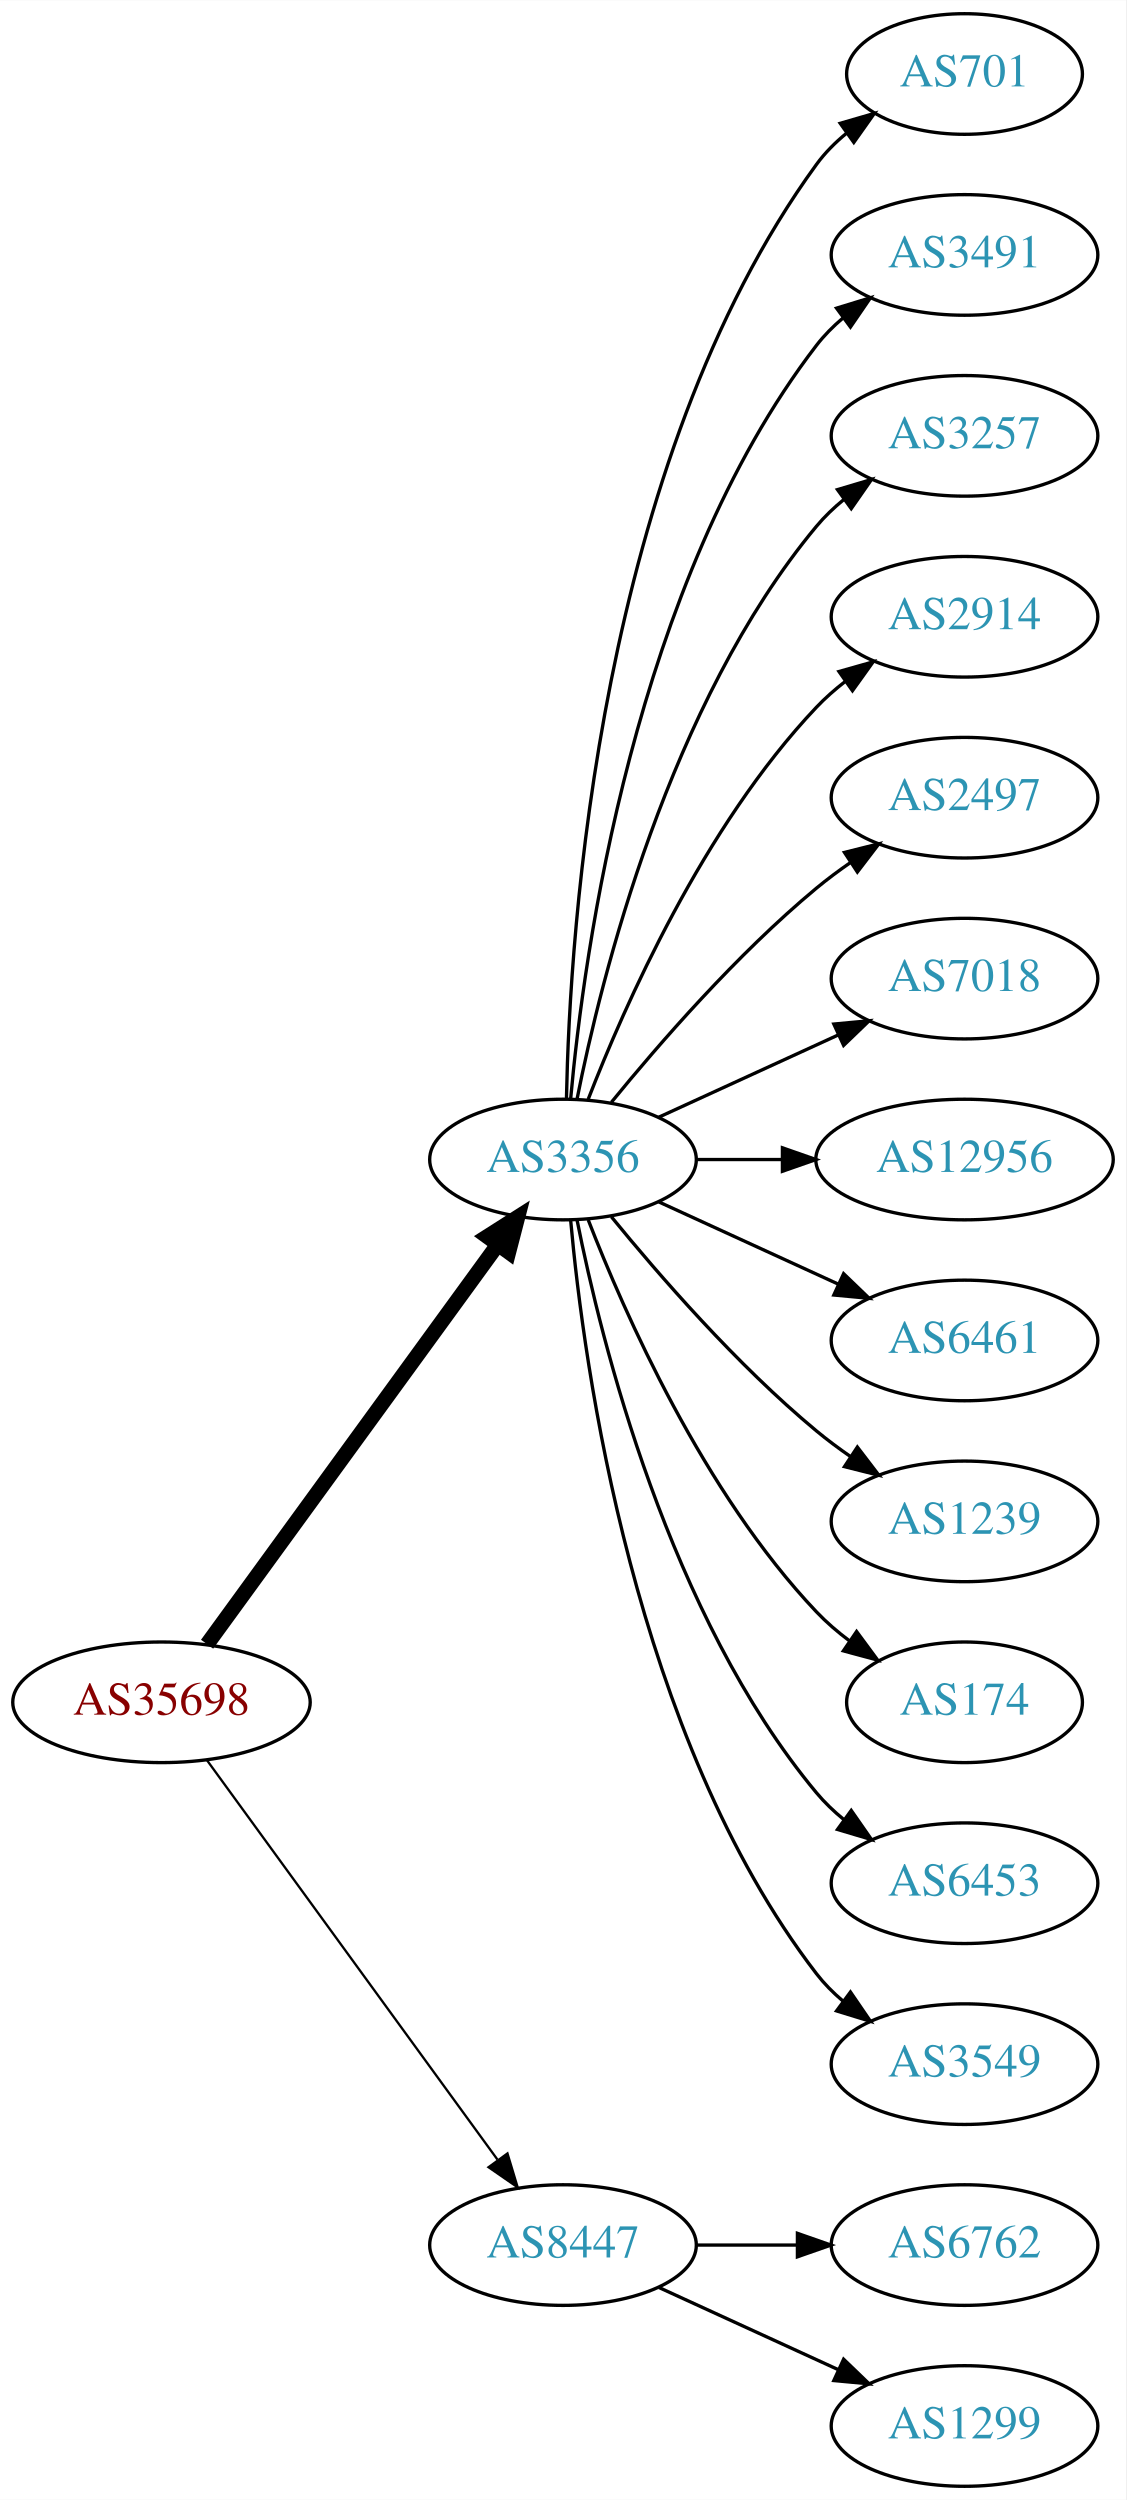
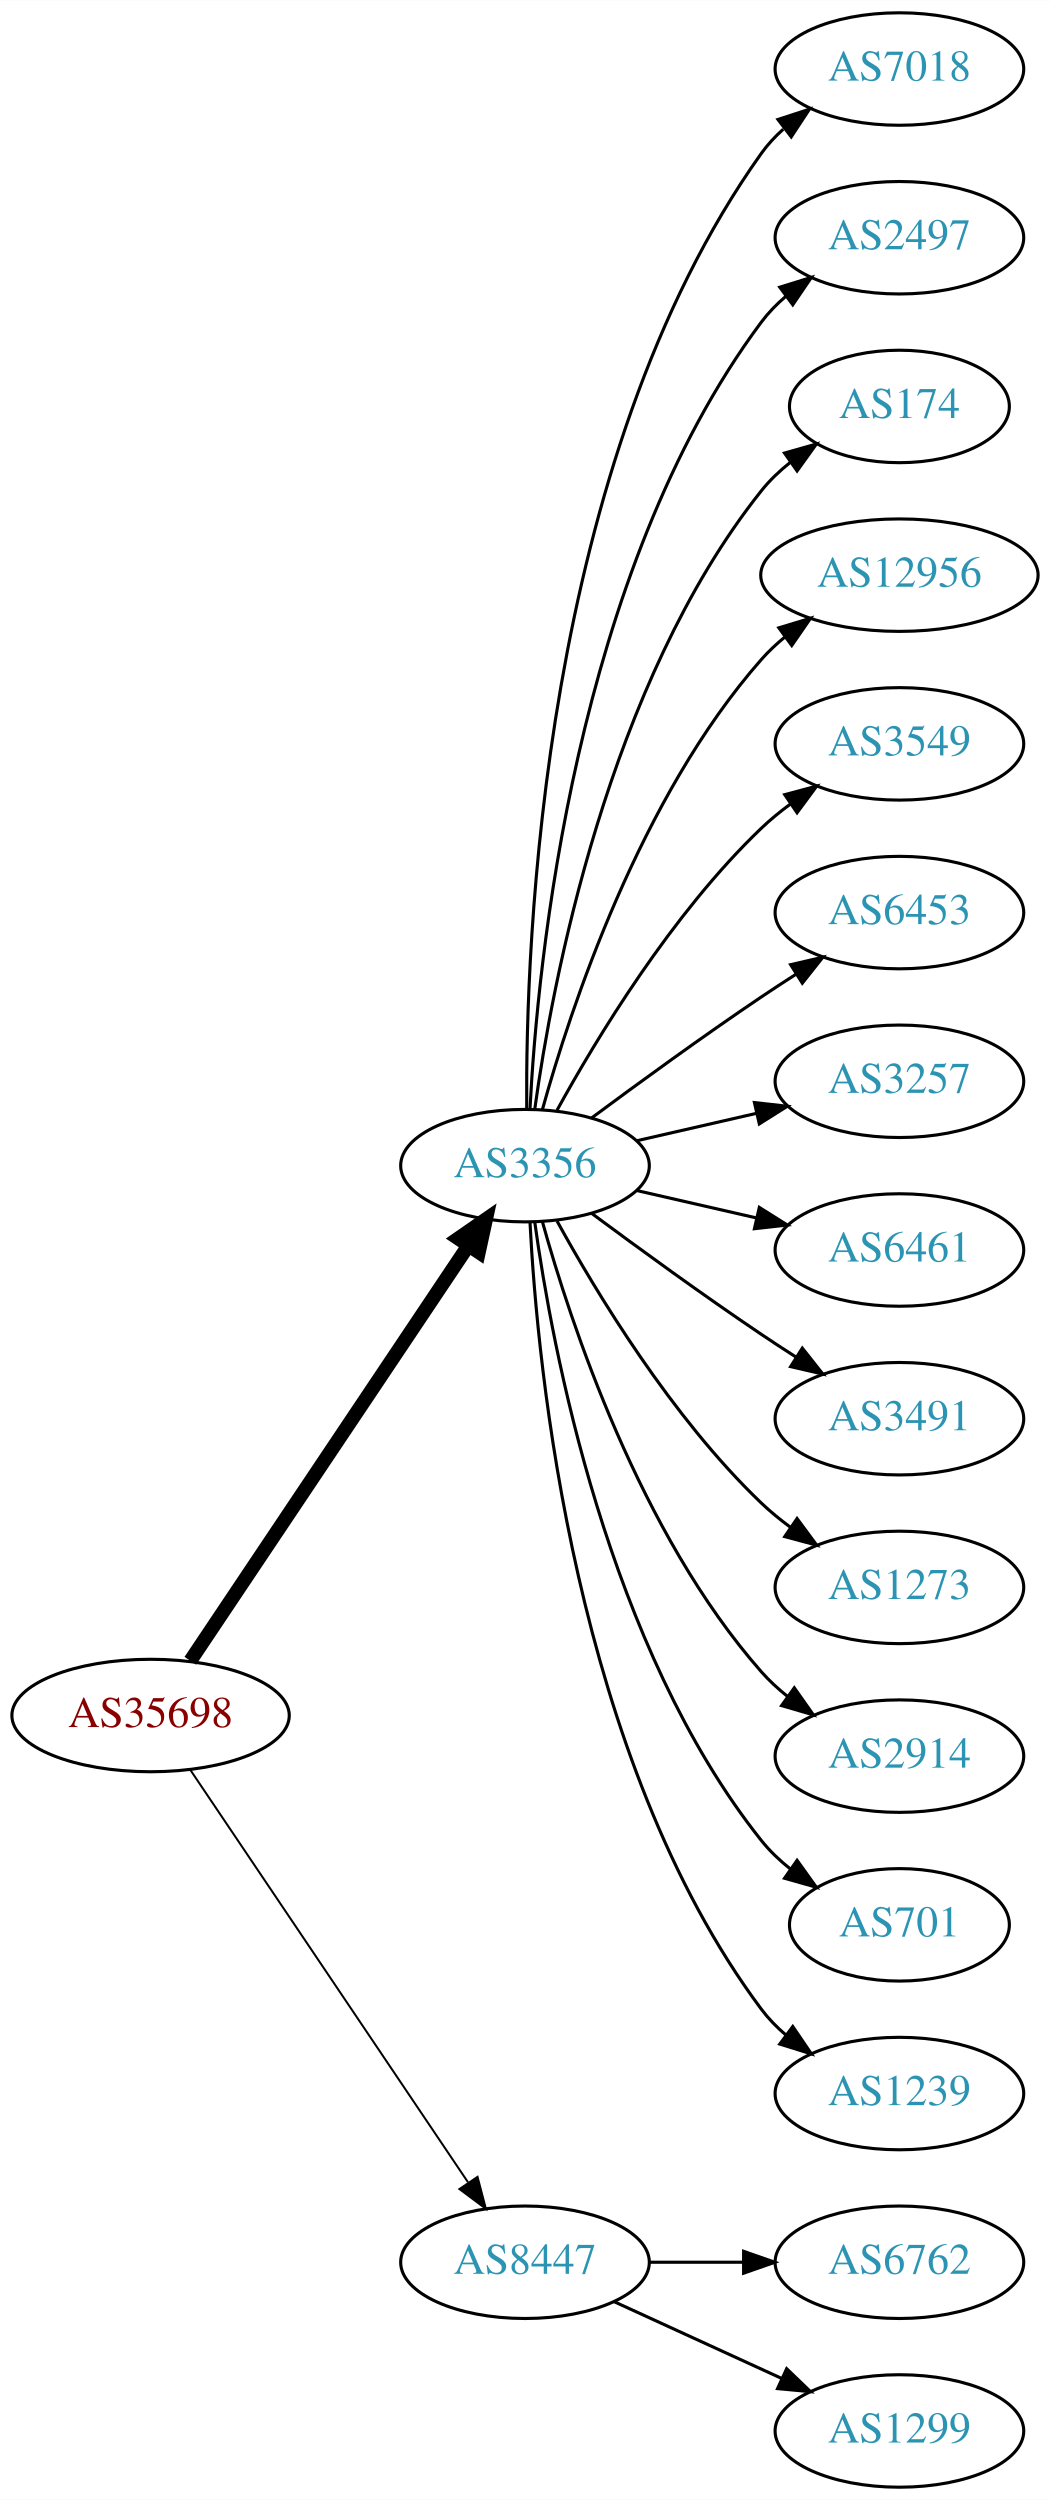
- <svg xmlns="http://www.w3.org/2000/svg" xmlns:xlink="http://www.w3.org/1999/xlink" width="336pt" height="746pt" viewBox="0.00 0.00 336.08 746.00">
-   <g id="graph0" class="graph" transform="scale(1 1) rotate(0) translate(4 742)">
-     <polygon fill="white" stroke="none" points="-4,4 -4,-742 332.077,-742 332.077,4 -4,4" />
+ <svg xmlns="http://www.w3.org/2000/svg" xmlns:xlink="http://www.w3.org/1999/xlink" width="336pt" height="800pt" viewBox="0.00 0.00 336.08 800.00">
+   <g id="graph0" class="graph" transform="scale(1 1) rotate(0) translate(4 796)">
+     <polygon fill="white" stroke="none" points="-4,4 -4,-796 332.077,-796 332.077,4 -4,4" />
    <g id="node1" class="node">
      <g id="a_node1">
        <a xlink:href="/asn/35698" xlink:title="AS35698 ~ Salinen Austria AG [AT]">
-           <ellipse fill="#ffffff" stroke="black" cx="44.196" cy="-234" rx="44.393" ry="18" />
-           <text text-anchor="middle" x="44.196" y="-230.3" font-family="Times,serif" font-size="14.00" fill="#880000">AS35698</text>
+           <ellipse fill="#ffffff" stroke="black" cx="44.196" cy="-247" rx="44.393" ry="18" />
+           <text text-anchor="middle" x="44.196" y="-243.3" font-family="Times,serif" font-size="14.00" fill="#880000">AS35698</text>
        </a>
      </g>
    </g>
    <g id="node2" class="node">
      <g id="a_node2">
        <a xlink:href="/asn/3356" xlink:title="AS3356 ~ Level 3 Parent, LLC [US]">
-           <ellipse fill="#ffffff" stroke="black" cx="164.039" cy="-396" rx="39.794" ry="18" />
-           <text text-anchor="middle" x="164.039" y="-392.3" font-family="Times,serif" font-size="14.00" fill="#2c94b3">AS3356</text>
+           <ellipse fill="#ffffff" stroke="black" cx="164.039" cy="-423" rx="39.794" ry="18" />
+           <text text-anchor="middle" x="164.039" y="-419.3" font-family="Times,serif" font-size="14.00" fill="#2c94b3">AS3356</text>
        </a>
      </g>
    </g>
    <g id="edge1" class="edge">
-       <path fill="none" stroke="black" stroke-width="4.5" d="M57.807,-251.337C78.628,-279.96 120.29,-337.233 144.479,-370.486" />
-       <polygon fill="black" stroke="black" stroke-width="4.5" points="141.451,-373.017 150.518,-378.788 147.82,-368.385 141.451,-373.017" />
+       <path fill="none" stroke="black" stroke-width="4.5" d="M56.926,-264.519C77.803,-295.699 121.491,-360.948 145.794,-397.245" />
+       <polygon fill="black" stroke="black" stroke-width="4.5" points="142.694,-399.693 151.53,-405.811 149.238,-395.311 142.694,-399.693" />
    </g>
    <g id="node3" class="node">
      <g id="a_node3">
        <a xlink:href="/asn/8447" xlink:title="AS8447 ~ A1 Telekom Austria AG [AT]">
          <ellipse fill="#ffffff" stroke="black" cx="164.039" cy="-72" rx="39.794" ry="18" />
          <text text-anchor="middle" x="164.039" y="-68.3" font-family="Times,serif" font-size="14.00" fill="#2c94b3">AS8447</text>
        </a>
      </g>
    </g>
    <g id="edge2" class="edge">
-       <path fill="none" stroke="black" stroke-width="0.692" d="M57.807,-216.663C78.628,-188.04 120.29,-130.767 144.479,-97.514" />
-       <polygon fill="black" stroke="black" stroke-width="0.692" points="147.466,-99.358 150.518,-89.212 141.805,-95.24 147.466,-99.358" />
+       <path fill="none" stroke="black" stroke-width="0.643" d="M56.926,-229.581C77.803,-198.578 121.491,-133.699 145.794,-97.608" />
+       <polygon fill="black" stroke="black" stroke-width="0.643" points="148.847,-99.341 151.53,-89.091 143.041,-95.431 148.847,-99.341" />
    </g>
    <g id="node4" class="node">
      <g id="a_node4">
-         <a xlink:href="/asn/701" xlink:title="AS701 ~ UUNET [US]">
-           <ellipse fill="#ffffff" stroke="black" cx="283.881" cy="-720" rx="35.194" ry="18" />
-           <text text-anchor="middle" x="283.881" y="-716.3" font-family="Times,serif" font-size="14.00" fill="#2c94b3">AS701</text>
+         <a xlink:href="/asn/7018" xlink:title="AS7018 ~ AT&amp;T Services, Inc. [US]">
+           <ellipse fill="#ffffff" stroke="black" cx="283.881" cy="-774" rx="39.794" ry="18" />
+           <text text-anchor="middle" x="283.881" y="-770.3" font-family="Times,serif" font-size="14.00" fill="#2c94b3">AS7018</text>
        </a>
      </g>
    </g>
    <g id="edge3" class="edge">
-       <path fill="none" stroke="black" d="M165.071,-414.337C166.044,-464.079 174.763,-603.806 239.685,-693 242.203,-696.459 245.311,-699.575 248.698,-702.354" />
-       <polygon fill="black" stroke="black" points="246.778,-705.284 256.956,-708.229 250.837,-699.58 246.778,-705.284" />
+       <path fill="none" stroke="black" d="M164.587,-441.063C164.168,-493.503 169.322,-648.293 239.685,-747 241.687,-749.809 244.082,-752.388 246.703,-754.743" />
+       <polygon fill="black" stroke="black" points="245.007,-757.852 255.079,-761.139 249.255,-752.288 245.007,-757.852" />
    </g>
    <g id="node5" class="node">
      <g id="a_node5">
-         <a xlink:href="/asn/3491" xlink:title="AS3491 ~ PCCW Global, Inc. [US]">
-           <ellipse fill="#ffffff" stroke="black" cx="283.881" cy="-666" rx="39.794" ry="18" />
-           <text text-anchor="middle" x="283.881" y="-662.3" font-family="Times,serif" font-size="14.00" fill="#2c94b3">AS3491</text>
+         <a xlink:href="/asn/2497" xlink:title="AS2497 ~ Internet Initiative Japan Inc. [JP]">
+           <ellipse fill="#ffffff" stroke="black" cx="283.881" cy="-720" rx="39.794" ry="18" />
+           <text text-anchor="middle" x="283.881" y="-716.3" font-family="Times,serif" font-size="14.00" fill="#2c94b3">AS2497</text>
        </a>
      </g>
    </g>
    <g id="edge4" class="edge">
-       <path fill="none" stroke="black" d="M166.323,-414.117C170.221,-457.332 185.238,-568.131 239.685,-639 241.975,-641.981 244.695,-644.716 247.639,-647.205" />
-       <polygon fill="black" stroke="black" points="245.686,-650.113 255.816,-653.218 249.833,-644.473 245.686,-650.113" />
+       <path fill="none" stroke="black" d="M165.63,-441.023C168.007,-487.412 179.925,-612.893 239.685,-693 241.933,-696.013 244.624,-698.769 247.551,-701.272" />
+       <polygon fill="black" stroke="black" points="245.582,-704.169 255.702,-707.303 249.746,-698.542 245.582,-704.169" />
    </g>
    <g id="node6" class="node">
      <g id="a_node6">
-         <a xlink:href="/asn/3257" xlink:title="AS3257 ~ GTT [DE]">
-           <ellipse fill="#ffffff" stroke="black" cx="283.881" cy="-612" rx="39.794" ry="18" />
-           <text text-anchor="middle" x="283.881" y="-608.3" font-family="Times,serif" font-size="14.00" fill="#2c94b3">AS3257</text>
+         <a xlink:href="/asn/174" xlink:title="AS174 ~ Cogent Communications [US]">
+           <ellipse fill="#ffffff" stroke="black" cx="283.881" cy="-666" rx="35.194" ry="18" />
+           <text text-anchor="middle" x="283.881" y="-662.3" font-family="Times,serif" font-size="14.00" fill="#2c94b3">AS174</text>
        </a>
      </g>
    </g>
    <g id="edge5" class="edge">
-       <path fill="none" stroke="black" d="M168.237,-414.073C175.401,-450.141 195.675,-532.125 239.685,-585 242.09,-587.889 244.886,-590.563 247.879,-593.013" />
-       <polygon fill="black" stroke="black" points="245.967,-595.95 256.122,-598.973 250.069,-590.277 245.967,-595.95" />
+       <path fill="none" stroke="black" d="M167.178,-441.17C172.678,-480.974 190.504,-577.233 239.685,-639 242.35,-642.347 245.55,-645.393 248.988,-648.132" />
+       <polygon fill="black" stroke="black" points="247.106,-651.087 257.302,-653.965 251.126,-645.357 247.106,-651.087" />
    </g>
    <g id="node7" class="node">
      <g id="a_node7">
-         <a xlink:href="/asn/2914" xlink:title="AS2914 ~ NTT America, Inc. [US]">
-           <ellipse fill="#ffffff" stroke="black" cx="283.881" cy="-558" rx="39.794" ry="18" />
-           <text text-anchor="middle" x="283.881" y="-554.3" font-family="Times,serif" font-size="14.00" fill="#2c94b3">AS2914</text>
+         <a xlink:href="/asn/12956" xlink:title="AS12956 ~ TELXIUS [ES]">
+           <ellipse fill="#ffffff" stroke="black" cx="283.881" cy="-612" rx="44.393" ry="18" />
+           <text text-anchor="middle" x="283.881" y="-608.3" font-family="Times,serif" font-size="14.00" fill="#2c94b3">AS12956</text>
        </a>
      </g>
    </g>
    <g id="edge6" class="edge">
-       <path fill="none" stroke="black" d="M171.562,-413.994C182.312,-441.728 205.969,-495.429 239.685,-531 242.271,-533.728 245.188,-536.294 248.257,-538.677" />
-       <polygon fill="black" stroke="black" points="246.411,-541.658 256.605,-544.543 250.435,-535.93 246.411,-541.658" />
+       <path fill="none" stroke="black" d="M169.612,-440.946C178.517,-472.995 200.801,-540.842 239.685,-585 241.975,-587.601 244.577,-590.038 247.34,-592.301" />
+       <polygon fill="black" stroke="black" points="245.293,-595.14 255.434,-598.208 249.419,-589.485 245.293,-595.14" />
    </g>
    <g id="node8" class="node">
      <g id="a_node8">
-         <a xlink:href="/asn/2497" xlink:title="AS2497 ~ Internet Initiative Japan Inc. [JP]">
-           <ellipse fill="#ffffff" stroke="black" cx="283.881" cy="-504" rx="39.794" ry="18" />
-           <text text-anchor="middle" x="283.881" y="-500.3" font-family="Times,serif" font-size="14.00" fill="#2c94b3">AS2497</text>
+         <a xlink:href="/asn/3549" xlink:title="AS3549 ~ Level 3 Parent, LLC [US]">
+           <ellipse fill="#ffffff" stroke="black" cx="283.881" cy="-558" rx="39.794" ry="18" />
+           <text text-anchor="middle" x="283.881" y="-554.3" font-family="Times,serif" font-size="14.00" fill="#2c94b3">AS3549</text>
        </a>
      </g>
    </g>
    <g id="edge7" class="edge">
-       <path fill="none" stroke="black" d="M178.458,-413.065C192.572,-430.375 215.987,-457.345 239.685,-477 242.901,-479.668 246.402,-482.27 249.972,-484.741" />
-       <polygon fill="black" stroke="black" points="248.05,-487.666 258.329,-490.236 251.896,-481.817 248.05,-487.666" />
+       <path fill="none" stroke="black" d="M174.28,-440.713C186.825,-463.561 211.002,-503.611 239.685,-531 242.553,-533.739 245.742,-536.347 249.051,-538.785" />
+       <polygon fill="black" stroke="black" points="247.175,-541.742 257.411,-544.477 251.114,-535.956 247.175,-541.742" />
    </g>
    <g id="node9" class="node">
      <g id="a_node9">
-         <a xlink:href="/asn/7018" xlink:title="AS7018 ~ AT&amp;T Services, Inc. [US]">
-           <ellipse fill="#ffffff" stroke="black" cx="283.881" cy="-450" rx="39.794" ry="18" />
-           <text text-anchor="middle" x="283.881" y="-446.3" font-family="Times,serif" font-size="14.00" fill="#2c94b3">AS7018</text>
+         <a xlink:href="/asn/6453" xlink:title="AS6453 ~ TATA COMMUNICATIONS (AMERICA) INC [US]">
+           <ellipse fill="#ffffff" stroke="black" cx="283.881" cy="-504" rx="39.794" ry="18" />
+           <text text-anchor="middle" x="283.881" y="-500.3" font-family="Times,serif" font-size="14.00" fill="#2c94b3">AS6453</text>
        </a>
      </g>
    </g>
    <g id="edge8" class="edge">
-       <path fill="none" stroke="black" d="M192.667,-408.661C208.624,-415.973 228.895,-425.261 246.178,-433.181" />
-       <polygon fill="black" stroke="black" points="244.876,-436.435 255.425,-437.419 247.793,-430.071 244.876,-436.435" />
+       <path fill="none" stroke="black" d="M185.369,-438.277C200.231,-449.304 220.976,-464.407 239.685,-477 243.234,-479.389 246.984,-481.839 250.733,-484.242" />
+       <polygon fill="black" stroke="black" points="249.059,-487.325 259.381,-489.712 252.801,-481.409 249.059,-487.325" />
    </g>
    <g id="node10" class="node">
      <g id="a_node10">
-         <a xlink:href="/asn/12956" xlink:title="AS12956 ~ TELXIUS [ES]">
-           <ellipse fill="#ffffff" stroke="black" cx="283.881" cy="-396" rx="44.393" ry="18" />
-           <text text-anchor="middle" x="283.881" y="-392.3" font-family="Times,serif" font-size="14.00" fill="#2c94b3">AS12956</text>
+         <a xlink:href="/asn/3257" xlink:title="AS3257 ~ GTT [DE]">
+           <ellipse fill="#ffffff" stroke="black" cx="283.881" cy="-450" rx="39.794" ry="18" />
+           <text text-anchor="middle" x="283.881" y="-446.3" font-family="Times,serif" font-size="14.00" fill="#2c94b3">AS3257</text>
        </a>
      </g>
    </g>
    <g id="edge9" class="edge">
-       <path fill="none" stroke="black" d="M203.951,-396C212.054,-396 220.729,-396 229.255,-396" />
-       <polygon fill="black" stroke="black" points="229.533,-399.5 239.533,-396 229.533,-392.5 229.533,-399.5" />
+       <path fill="none" stroke="black" d="M199.758,-430.955C211.758,-433.704 225.379,-436.825 238.071,-439.733" />
+       <polygon fill="black" stroke="black" points="237.474,-443.187 248.003,-442.009 239.037,-436.364 237.474,-443.187" />
    </g>
    <g id="node11" class="node">
      <g id="a_node11">
        <a xlink:href="/asn/6461" xlink:title="AS6461 ~ Zayo Bandwidth [US]">
-           <ellipse fill="#ffffff" stroke="black" cx="283.881" cy="-342" rx="39.794" ry="18" />
-           <text text-anchor="middle" x="283.881" y="-338.3" font-family="Times,serif" font-size="14.00" fill="#2c94b3">AS6461</text>
+           <ellipse fill="#ffffff" stroke="black" cx="283.881" cy="-396" rx="39.794" ry="18" />
+           <text text-anchor="middle" x="283.881" y="-392.3" font-family="Times,serif" font-size="14.00" fill="#2c94b3">AS6461</text>
        </a>
      </g>
    </g>
    <g id="edge10" class="edge">
-       <path fill="none" stroke="black" d="M192.667,-383.339C208.624,-376.027 228.895,-366.739 246.178,-358.819" />
-       <polygon fill="black" stroke="black" points="247.793,-361.929 255.425,-354.581 244.876,-355.565 247.793,-361.929" />
+       <path fill="none" stroke="black" d="M199.758,-415.045C211.758,-412.296 225.379,-409.175 238.071,-406.267" />
+       <polygon fill="black" stroke="black" points="239.037,-409.636 248.003,-403.991 237.474,-402.813 239.037,-409.636" />
    </g>
    <g id="node12" class="node">
      <g id="a_node12">
-         <a xlink:href="/asn/1239" xlink:title="AS1239 ~ Sprint [US]">
-           <ellipse fill="#ffffff" stroke="black" cx="283.881" cy="-288" rx="39.794" ry="18" />
-           <text text-anchor="middle" x="283.881" y="-284.3" font-family="Times,serif" font-size="14.00" fill="#2c94b3">AS1239</text>
+         <a xlink:href="/asn/3491" xlink:title="AS3491 ~ PCCW Global, Inc. [US]">
+           <ellipse fill="#ffffff" stroke="black" cx="283.881" cy="-342" rx="39.794" ry="18" />
+           <text text-anchor="middle" x="283.881" y="-338.3" font-family="Times,serif" font-size="14.00" fill="#2c94b3">AS3491</text>
        </a>
      </g>
    </g>
    <g id="edge11" class="edge">
-       <path fill="none" stroke="black" d="M178.458,-378.935C192.572,-361.625 215.987,-334.655 239.685,-315 242.901,-312.332 246.402,-309.73 249.972,-307.259" />
-       <polygon fill="black" stroke="black" points="251.896,-310.183 258.329,-301.764 248.05,-304.334 251.896,-310.183" />
+       <path fill="none" stroke="black" d="M185.369,-407.723C200.231,-396.696 220.976,-381.593 239.685,-369 243.234,-366.611 246.984,-364.161 250.733,-361.758" />
+       <polygon fill="black" stroke="black" points="252.801,-364.591 259.381,-356.288 249.059,-358.675 252.801,-364.591" />
    </g>
    <g id="node13" class="node">
      <g id="a_node13">
-         <a xlink:href="/asn/174" xlink:title="AS174 ~ Cogent Communications [US]">
-           <ellipse fill="#ffffff" stroke="black" cx="283.881" cy="-234" rx="35.194" ry="18" />
-           <text text-anchor="middle" x="283.881" y="-230.3" font-family="Times,serif" font-size="14.00" fill="#2c94b3">AS174</text>
+         <a xlink:href="/asn/1273" xlink:title="AS1273 ~ Vodafone Group PLC [EU]">
+           <ellipse fill="#ffffff" stroke="black" cx="283.881" cy="-288" rx="39.794" ry="18" />
+           <text text-anchor="middle" x="283.881" y="-284.3" font-family="Times,serif" font-size="14.00" fill="#2c94b3">AS1273</text>
        </a>
      </g>
    </g>
    <g id="edge12" class="edge">
-       <path fill="none" stroke="black" d="M171.562,-378.006C182.312,-350.272 205.969,-296.571 239.685,-261 242.628,-257.895 246.001,-254.999 249.537,-252.345" />
-       <polygon fill="black" stroke="black" points="251.666,-255.129 257.956,-246.603 247.722,-249.346 251.666,-255.129" />
+       <path fill="none" stroke="black" d="M174.28,-405.287C186.825,-382.439 211.002,-342.389 239.685,-315 242.553,-312.261 245.742,-309.653 249.051,-307.215" />
+       <polygon fill="black" stroke="black" points="251.114,-310.044 257.411,-301.523 247.175,-304.258 251.114,-310.044" />
    </g>
    <g id="node14" class="node">
      <g id="a_node14">
-         <a xlink:href="/asn/6453" xlink:title="AS6453 ~ TATA COMMUNICATIONS (AMERICA) INC [US]">
-           <ellipse fill="#ffffff" stroke="black" cx="283.881" cy="-180" rx="39.794" ry="18" />
-           <text text-anchor="middle" x="283.881" y="-176.3" font-family="Times,serif" font-size="14.00" fill="#2c94b3">AS6453</text>
+         <a xlink:href="/asn/2914" xlink:title="AS2914 ~ NTT America, Inc. [US]">
+           <ellipse fill="#ffffff" stroke="black" cx="283.881" cy="-234" rx="39.794" ry="18" />
+           <text text-anchor="middle" x="283.881" y="-230.3" font-family="Times,serif" font-size="14.00" fill="#2c94b3">AS2914</text>
        </a>
      </g>
    </g>
    <g id="edge13" class="edge">
-       <path fill="none" stroke="black" d="M168.237,-377.927C175.401,-341.859 195.675,-259.875 239.685,-207 242.09,-204.111 244.886,-201.437 247.879,-198.987" />
-       <polygon fill="black" stroke="black" points="250.069,-201.723 256.122,-193.027 245.967,-196.05 250.069,-201.723" />
+       <path fill="none" stroke="black" d="M169.612,-405.054C178.517,-373.005 200.801,-305.158 239.685,-261 242.169,-258.179 245.019,-255.551 248.044,-253.129" />
+       <polygon fill="black" stroke="black" points="250.23,-255.869 256.334,-247.209 246.162,-250.172 250.23,-255.869" />
    </g>
    <g id="node15" class="node">
      <g id="a_node15">
-         <a xlink:href="/asn/3549" xlink:title="AS3549 ~ Level 3 Parent, LLC [US]">
-           <ellipse fill="#ffffff" stroke="black" cx="283.881" cy="-126" rx="39.794" ry="18" />
-           <text text-anchor="middle" x="283.881" y="-122.3" font-family="Times,serif" font-size="14.00" fill="#2c94b3">AS3549</text>
+         <a xlink:href="/asn/701" xlink:title="AS701 ~ UUNET [US]">
+           <ellipse fill="#ffffff" stroke="black" cx="283.881" cy="-180" rx="35.194" ry="18" />
+           <text text-anchor="middle" x="283.881" y="-176.3" font-family="Times,serif" font-size="14.00" fill="#2c94b3">AS701</text>
        </a>
      </g>
    </g>
    <g id="edge14" class="edge">
-       <path fill="none" stroke="black" d="M166.323,-377.883C170.221,-334.668 185.238,-223.869 239.685,-153 241.975,-150.019 244.695,-147.284 247.639,-144.795" />
-       <polygon fill="black" stroke="black" points="249.833,-147.527 255.816,-138.782 245.686,-141.887 249.833,-147.527" />
+       <path fill="none" stroke="black" d="M167.178,-404.83C172.678,-365.026 190.504,-268.767 239.685,-207 242.35,-203.653 245.55,-200.607 248.988,-197.868" />
+       <polygon fill="black" stroke="black" points="251.126,-200.643 257.302,-192.035 247.106,-194.913 251.126,-200.643" />
    </g>
    <g id="node16" class="node">
      <g id="a_node16">
+         <a xlink:href="/asn/1239" xlink:title="AS1239 ~ Sprint [US]">
+           <ellipse fill="#ffffff" stroke="black" cx="283.881" cy="-126" rx="39.794" ry="18" />
+           <text text-anchor="middle" x="283.881" y="-122.3" font-family="Times,serif" font-size="14.00" fill="#2c94b3">AS1239</text>
+         </a>
+       </g>
+     </g>
+     <g id="edge15" class="edge">
+       <path fill="none" stroke="black" d="M165.63,-404.977C168.007,-358.588 179.925,-233.107 239.685,-153 241.933,-149.987 244.624,-147.231 247.551,-144.728" />
+       <polygon fill="black" stroke="black" points="249.746,-147.458 255.702,-138.697 245.582,-141.831 249.746,-147.458" />
+     </g>
+     <g id="node17" class="node">
+       <g id="a_node17">
        <a xlink:href="/asn/6762" xlink:title="AS6762 ~ TELECOM ITALIA SPARKLE S.p.A. [IT]">
          <ellipse fill="#ffffff" stroke="black" cx="283.881" cy="-72" rx="39.794" ry="18" />
          <text text-anchor="middle" x="283.881" y="-68.3" font-family="Times,serif" font-size="14.00" fill="#2c94b3">AS6762</text>
        </a>
      </g>
    </g>
-     <g id="edge15" class="edge">
+     <g id="edge16" class="edge">
      <path fill="none" stroke="black" d="M203.951,-72C213.505,-72 223.854,-72 233.817,-72" />
      <polygon fill="black" stroke="black" points="234.009,-75.5 244.009,-72 234.009,-68.5 234.009,-75.5" />
    </g>
-     <g id="node17" class="node">
-       <g id="a_node17">
+     <g id="node18" class="node">
+       <g id="a_node18">
        <a xlink:href="/asn/1299" xlink:title="AS1299 ~ Telia Carrier [EU]">
          <ellipse fill="#ffffff" stroke="black" cx="283.881" cy="-18" rx="39.794" ry="18" />
          <text text-anchor="middle" x="283.881" y="-14.3" font-family="Times,serif" font-size="14.00" fill="#2c94b3">AS1299</text>
        </a>
      </g>
    </g>
-     <g id="edge16" class="edge">
+     <g id="edge17" class="edge">
      <path fill="none" stroke="black" d="M192.667,-59.339C208.624,-52.027 228.895,-42.739 246.178,-34.819" />
      <polygon fill="black" stroke="black" points="247.793,-37.929 255.425,-30.581 244.876,-31.565 247.793,-37.929" />
    </g>
  </g>
</svg>
